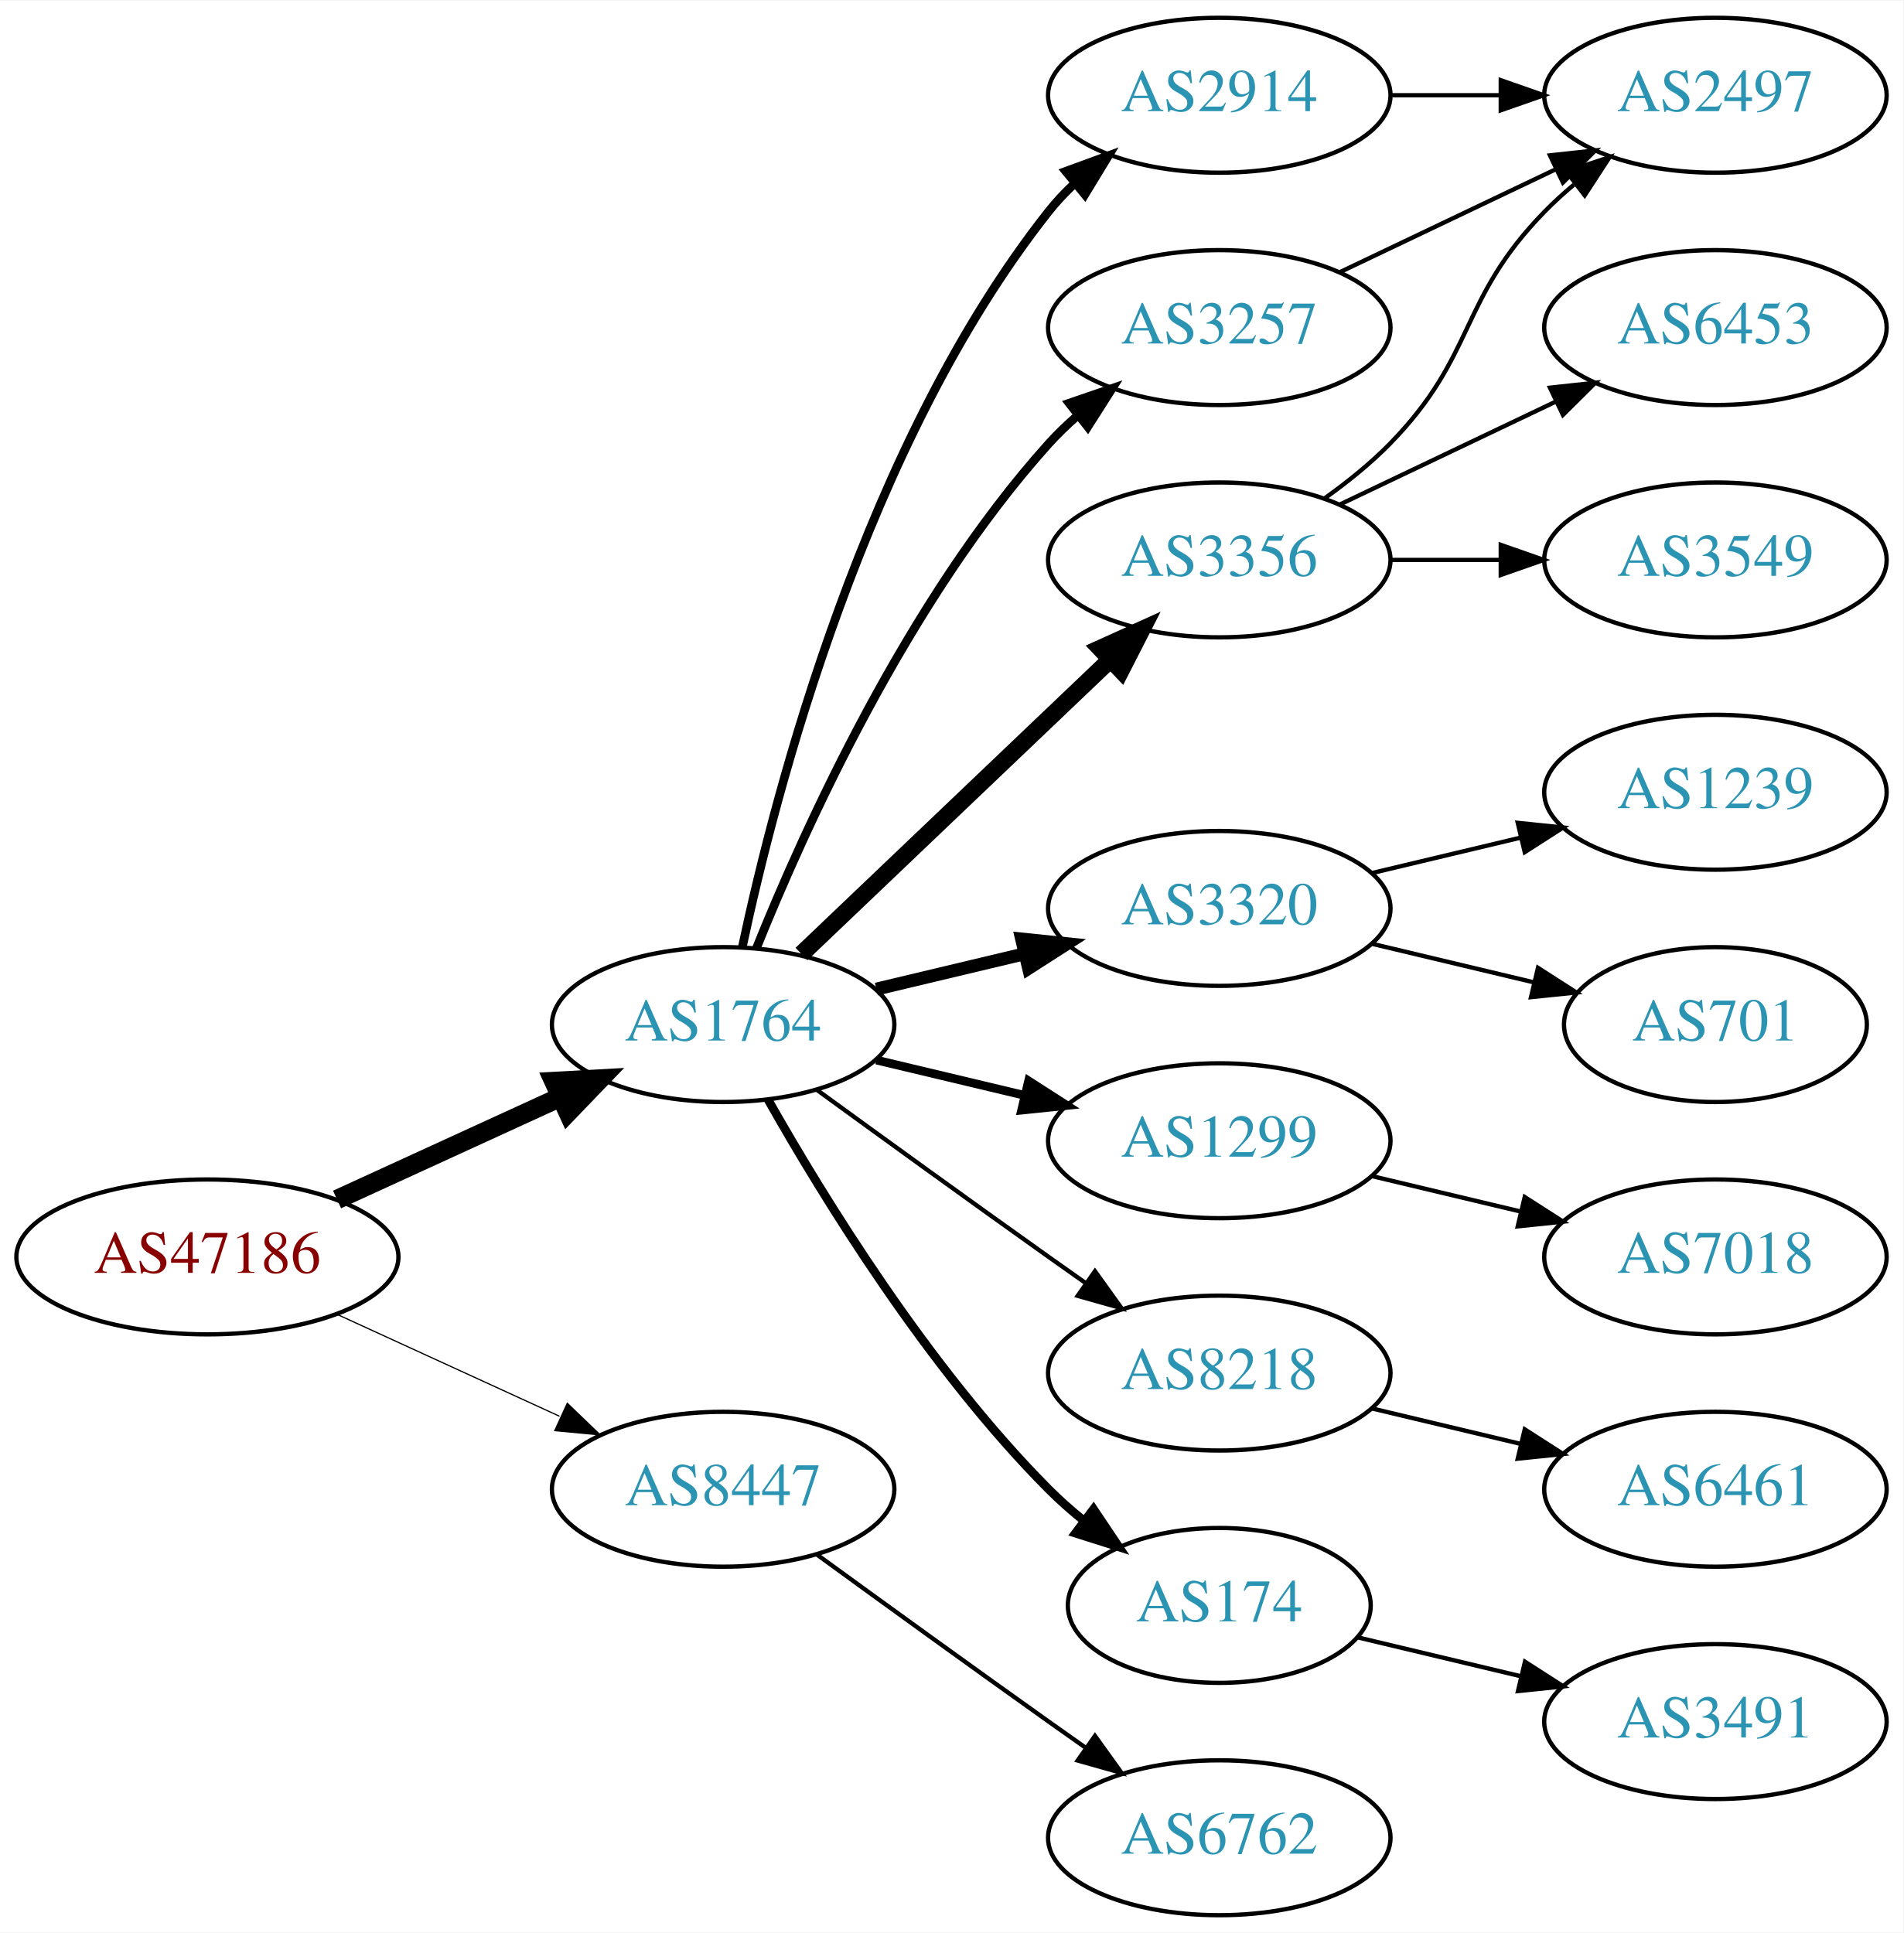
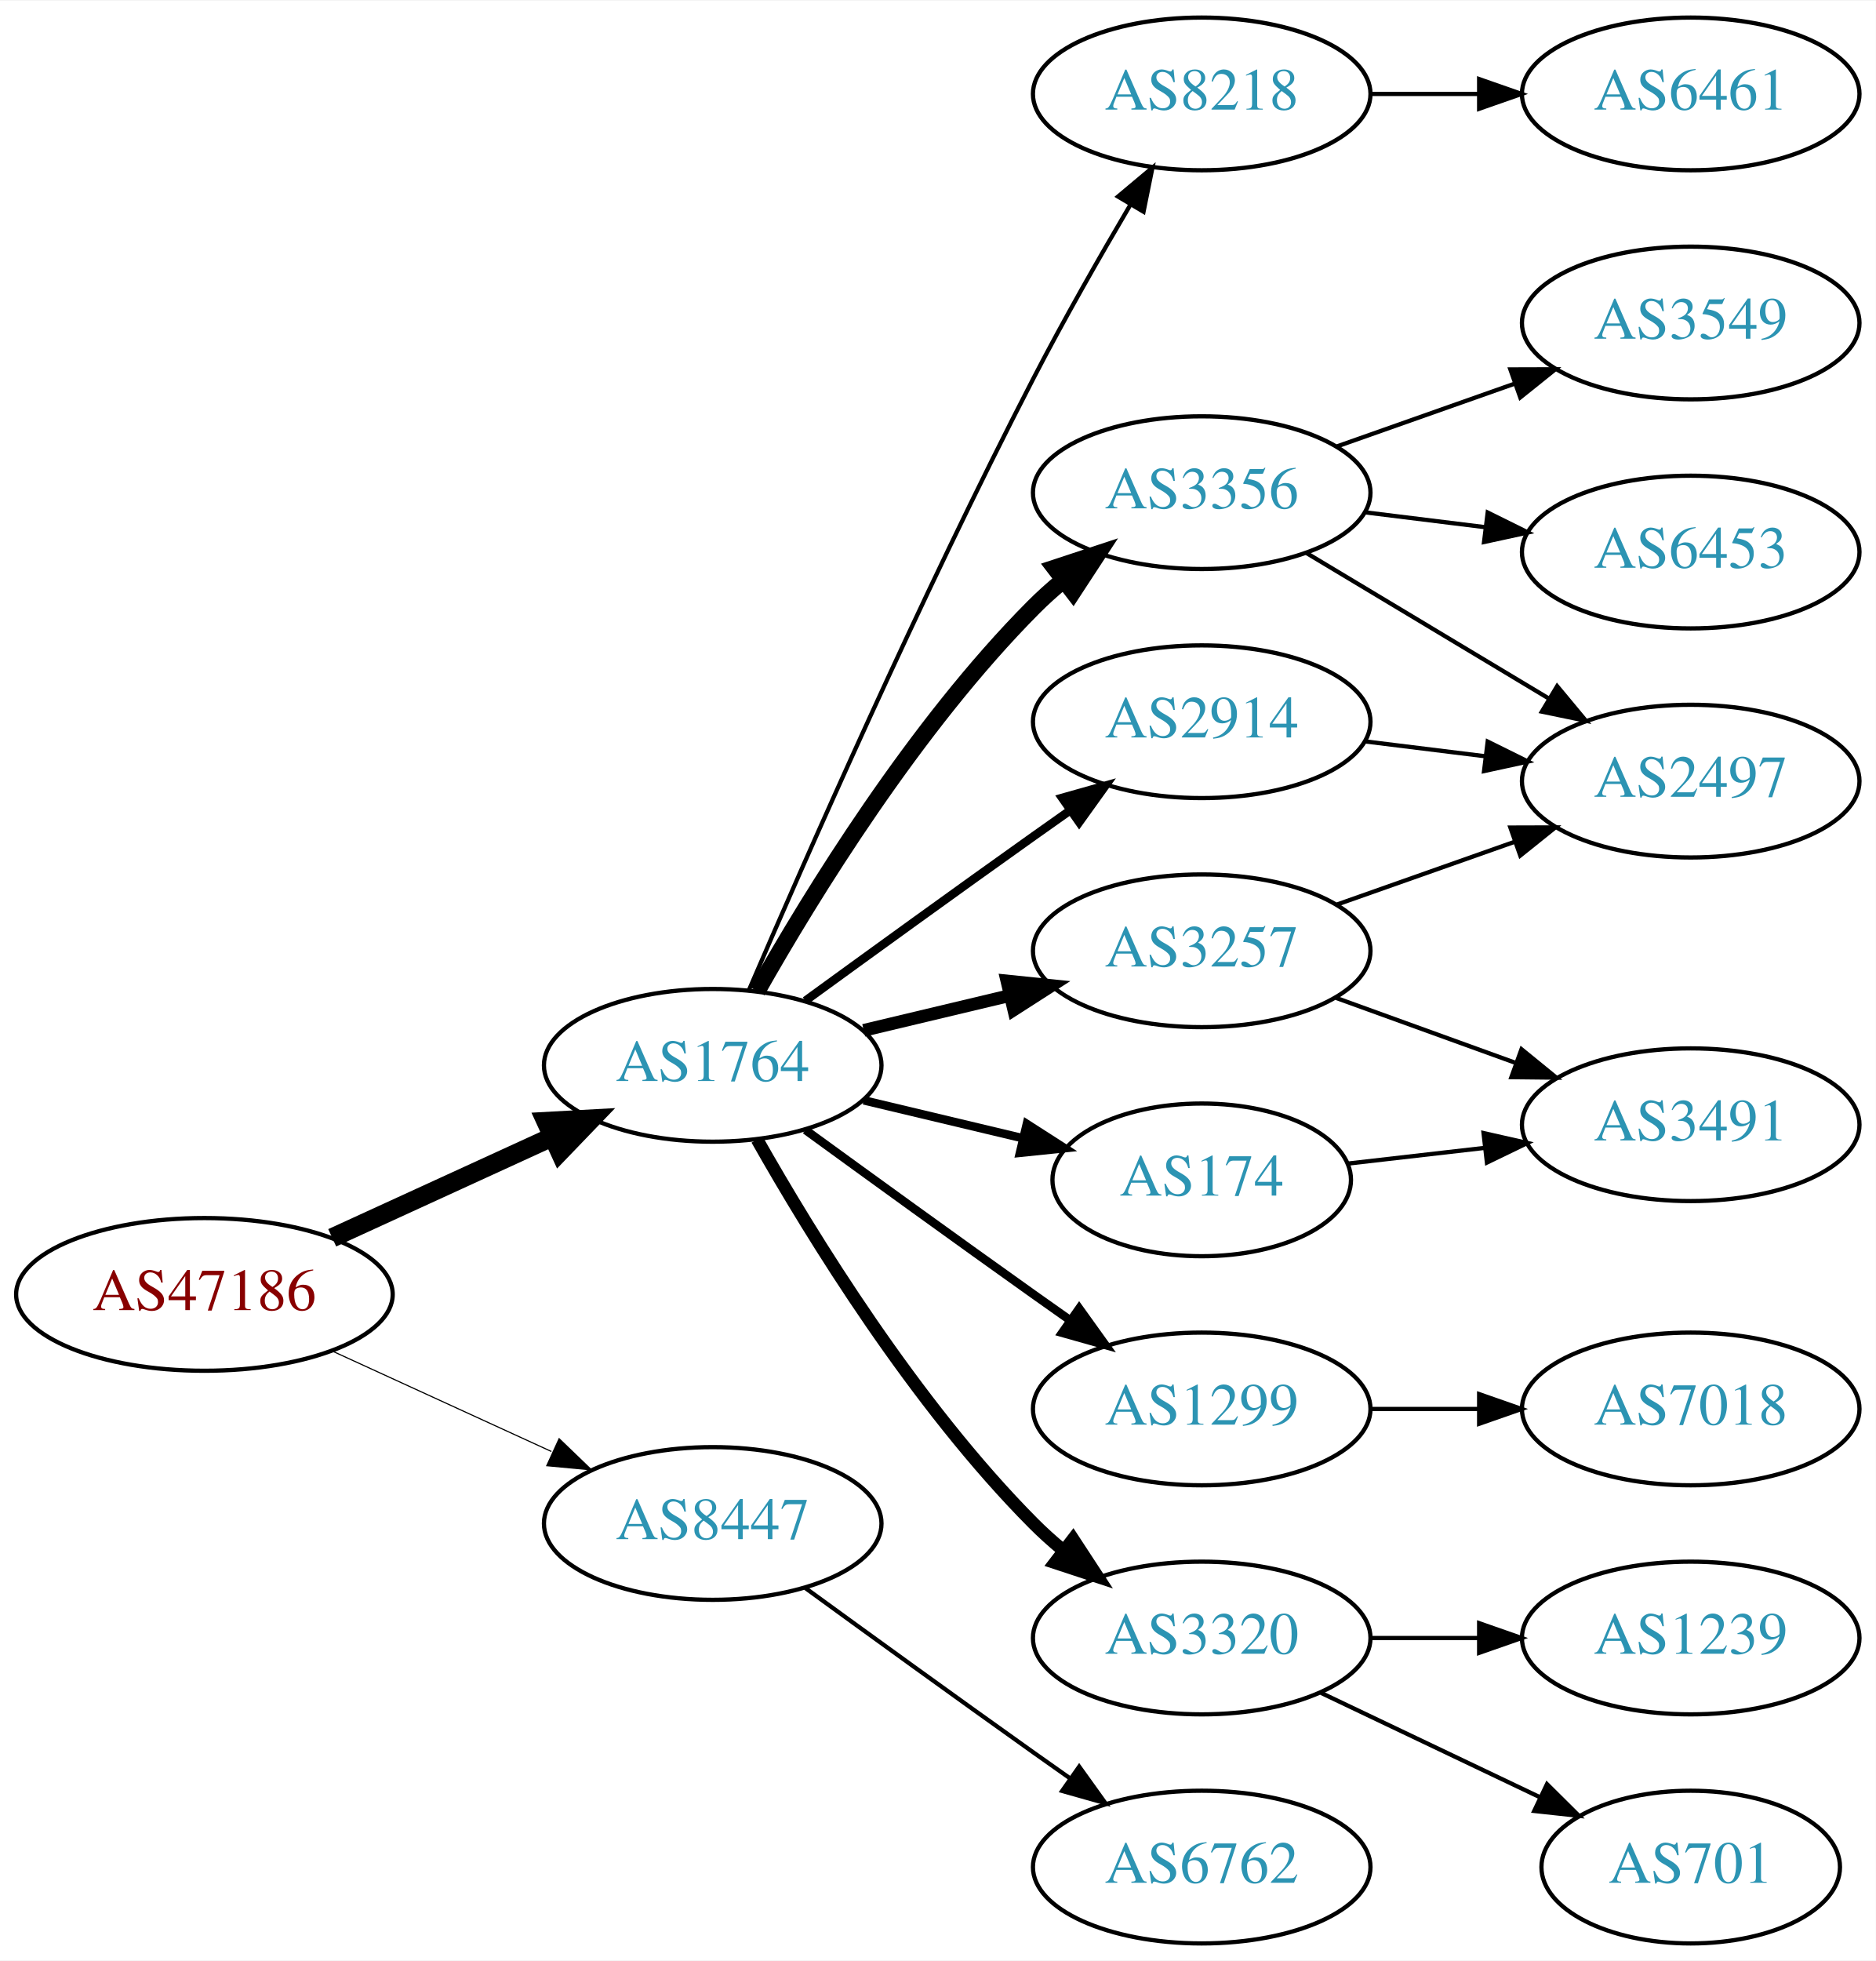
- <svg xmlns="http://www.w3.org/2000/svg" xmlns:xlink="http://www.w3.org/1999/xlink" width="442pt" height="449pt" viewBox="0.00 0.00 442.27 449.00">
-   <g id="graph0" class="graph" transform="scale(1 1) rotate(0) translate(4 445)">
-     <polygon fill="white" stroke="none" points="-4,4 -4,-445 438.271,-445 438.271,4 -4,4" />
+ <svg xmlns="http://www.w3.org/2000/svg" xmlns:xlink="http://www.w3.org/1999/xlink" width="442pt" height="462pt" viewBox="0.00 0.00 442.27 462.00">
+   <g id="graph0" class="graph" transform="scale(1 1) rotate(0) translate(4 458)">
+     <polygon fill="white" stroke="none" points="-4,4 -4,-458 438.271,-458 438.271,4 -4,4" />
    <g id="node1" class="node">
      <g id="a_node1">
        <a xlink:href="/asn/47186" xlink:title="AS47186 ~ Allgemeine Baugesellschaft PORR AG [AT]">
          <ellipse fill="#ffffff" stroke="black" cx="44.196" cy="-153" rx="44.393" ry="18" />
          <text text-anchor="middle" x="44.196" y="-149.3" font-family="Times,serif" font-size="14.00" fill="#880000">AS47186</text>
        </a>
      </g>
    </g>
    <g id="node2" class="node">
      <g id="a_node2">
        <a xlink:href="/asn/1764" xlink:title="AS1764 ~ NEXTLAYER-AS [AT]">
          <ellipse fill="#ffffff" stroke="black" cx="164.039" cy="-207" rx="39.794" ry="18" />
          <text text-anchor="middle" x="164.039" y="-203.3" font-family="Times,serif" font-size="14.00" fill="#2c94b3">AS1764</text>
        </a>
      </g>
    </g>
    <g id="edge1" class="edge">
      <path fill="none" stroke="black" stroke-width="4.5" d="M74.326,-166.348C89.937,-173.502 109.335,-182.391 126.007,-190.03" />
      <polygon fill="black" stroke="black" stroke-width="4.5" points="124.727,-193.775 135.459,-194.362 128.008,-186.616 124.727,-193.775" />
    </g>
    <g id="node3" class="node">
      <g id="a_node3">
        <a xlink:href="/asn/8447" xlink:title="AS8447 ~ A1 Telekom Austria AG [AT]">
          <ellipse fill="#ffffff" stroke="black" cx="164.039" cy="-99" rx="39.794" ry="18" />
          <text text-anchor="middle" x="164.039" y="-95.3" font-family="Times,serif" font-size="14.00" fill="#2c94b3">AS8447</text>
        </a>
      </g>
    </g>
    <g id="edge2" class="edge">
-       <path fill="none" stroke="black" stroke-width="0.281" d="M74.326,-139.652C89.937,-132.498 109.335,-123.609 126.007,-115.97" />
-       <polygon fill="black" stroke="black" stroke-width="0.281" points="127.826,-118.986 135.459,-111.638 124.91,-112.622 127.826,-118.986" />
+       <path fill="none" stroke="black" stroke-width="0.265" d="M74.326,-139.652C89.937,-132.498 109.335,-123.609 126.007,-115.97" />
+       <polygon fill="black" stroke="black" stroke-width="0.265" points="127.826,-118.986 135.459,-111.638 124.91,-112.622 127.826,-118.986" />
    </g>
    <g id="node4" class="node">
      <g id="a_node4">
        <a xlink:href="/asn/3356" xlink:title="AS3356 ~ Level 3 Parent, LLC [US]">
-           <ellipse fill="#ffffff" stroke="black" cx="279.332" cy="-315" rx="39.794" ry="18" />
-           <text text-anchor="middle" x="279.332" y="-311.3" font-family="Times,serif" font-size="14.00" fill="#2c94b3">AS3356</text>
+           <ellipse fill="#ffffff" stroke="black" cx="279.332" cy="-342" rx="39.794" ry="18" />
+           <text text-anchor="middle" x="279.332" y="-338.3" font-family="Times,serif" font-size="14.00" fill="#2c94b3">AS3356</text>
        </a>
      </g>
    </g>
    <g id="edge3" class="edge">
-       <path fill="none" stroke="black" stroke-width="4" d="M182.245,-223.403C201.321,-241.587 232.241,-271.063 253.838,-291.651" />
-       <polygon fill="black" stroke="black" stroke-width="4" points="251.681,-294.43 261.334,-298.797 256.511,-289.363 251.681,-294.43" />
+       <path fill="none" stroke="black" stroke-width="4" d="M174.498,-224.49C187.28,-247.096 211.712,-286.886 239.685,-315 241.796,-317.121 244.092,-319.188 246.477,-321.171" />
+       <polygon fill="black" stroke="black" stroke-width="4" points="244.73,-324.242 254.793,-327.556 248.993,-318.69 244.73,-324.242" />
    </g>
    <g id="node5" class="node">
      <g id="a_node5">
-         <a xlink:href="/asn/3320" xlink:title="AS3320 ~ DTAG [DE]">
+         <a xlink:href="/asn/3257" xlink:title="AS3257 ~ GTT [DE]">
          <ellipse fill="#ffffff" stroke="black" cx="279.332" cy="-234" rx="39.794" ry="18" />
-           <text text-anchor="middle" x="279.332" y="-230.3" font-family="Times,serif" font-size="14.00" fill="#2c94b3">AS3320</text>
+           <text text-anchor="middle" x="279.332" y="-230.3" font-family="Times,serif" font-size="14.00" fill="#2c94b3">AS3257</text>
        </a>
      </g>
    </g>
    <g id="edge4" class="edge">
      <path fill="none" stroke="black" stroke-width="3" d="M199.646,-215.248C210.517,-217.838 222.671,-220.735 234.114,-223.462" />
      <polygon fill="black" stroke="black" stroke-width="3" points="233.397,-226.889 243.936,-225.803 235.02,-220.08 233.397,-226.889" />
    </g>
    <g id="node6" class="node">
      <g id="a_node6">
-         <a xlink:href="/asn/1299" xlink:title="AS1299 ~ Telia Carrier [EU]">
-           <ellipse fill="#ffffff" stroke="black" cx="279.332" cy="-180" rx="39.794" ry="18" />
-           <text text-anchor="middle" x="279.332" y="-176.3" font-family="Times,serif" font-size="14.00" fill="#2c94b3">AS1299</text>
+         <a xlink:href="/asn/2914" xlink:title="AS2914 ~ NTT America, Inc. [US]">
+           <ellipse fill="#ffffff" stroke="black" cx="279.332" cy="-288" rx="39.794" ry="18" />
+           <text text-anchor="middle" x="279.332" y="-284.3" font-family="Times,serif" font-size="14.00" fill="#2c94b3">AS2914</text>
        </a>
      </g>
    </g>
    <g id="edge5" class="edge">
-       <path fill="none" stroke="black" stroke-width="2" d="M199.646,-198.752C210.517,-196.162 222.671,-193.265 234.114,-190.538" />
-       <polygon fill="black" stroke="black" stroke-width="2" points="235.02,-193.92 243.936,-188.197 233.397,-187.111 235.02,-193.92" />
+       <path fill="none" stroke="black" stroke-width="2" d="M185.887,-222.222C200.821,-233.091 221.435,-248.025 239.685,-261 242.506,-263.005 245.449,-265.085 248.397,-267.159" />
+       <polygon fill="black" stroke="black" stroke-width="2" points="246.424,-270.05 256.621,-272.926 250.443,-264.319 246.424,-270.05" />
    </g>
    <g id="node7" class="node">
      <g id="a_node7">
-         <a xlink:href="/asn/8218" xlink:title="AS8218 ~ legacy Neotelecoms [FR]">
+         <a xlink:href="/asn/1299" xlink:title="AS1299 ~ Telia Carrier [EU]">
          <ellipse fill="#ffffff" stroke="black" cx="279.332" cy="-126" rx="39.794" ry="18" />
-           <text text-anchor="middle" x="279.332" y="-122.3" font-family="Times,serif" font-size="14.00" fill="#2c94b3">AS8218</text>
+           <text text-anchor="middle" x="279.332" y="-122.3" font-family="Times,serif" font-size="14.00" fill="#2c94b3">AS1299</text>
        </a>
      </g>
    </g>
    <g id="edge6" class="edge">
-       <path fill="none" stroke="black" d="M185.887,-191.778C200.821,-180.909 221.435,-165.975 239.685,-153 242.506,-150.995 245.449,-148.915 248.397,-146.841" />
-       <polygon fill="black" stroke="black" points="250.443,-149.681 256.621,-141.074 246.424,-143.95 250.443,-149.681" />
+       <path fill="none" stroke="black" stroke-width="2" d="M185.887,-191.778C200.821,-180.909 221.435,-165.975 239.685,-153 242.506,-150.995 245.449,-148.915 248.397,-146.841" />
+       <polygon fill="black" stroke="black" stroke-width="2" points="250.443,-149.681 256.621,-141.074 246.424,-143.95 250.443,-149.681" />
    </g>
    <g id="node8" class="node">
      <g id="a_node8">
-         <a xlink:href="/asn/2914" xlink:title="AS2914 ~ NTT America, Inc. [US]">
-           <ellipse fill="#ffffff" stroke="black" cx="279.332" cy="-423" rx="39.794" ry="18" />
-           <text text-anchor="middle" x="279.332" y="-419.3" font-family="Times,serif" font-size="14.00" fill="#2c94b3">AS2914</text>
+         <a xlink:href="/asn/3320" xlink:title="AS3320 ~ DTAG [DE]">
+           <ellipse fill="#ffffff" stroke="black" cx="279.332" cy="-72" rx="39.794" ry="18" />
+           <text text-anchor="middle" x="279.332" y="-68.3" font-family="Times,serif" font-size="14.00" fill="#2c94b3">AS3320</text>
        </a>
      </g>
    </g>
    <g id="edge7" class="edge">
-       <path fill="none" stroke="black" stroke-width="2" d="M168.529,-225.16C176.16,-261.03 197.152,-342.155 239.685,-396 241.493,-398.288 243.545,-400.462 245.74,-402.51" />
-       <polygon fill="black" stroke="black" stroke-width="2" points="243.651,-405.323 253.6,-408.966 248.094,-399.914 243.651,-405.323" />
+       <path fill="none" stroke="black" stroke-width="3" d="M174.498,-189.51C187.28,-166.904 211.712,-127.114 239.685,-99 241.796,-96.879 244.092,-94.812 246.477,-92.829" />
+       <polygon fill="black" stroke="black" stroke-width="3" points="248.993,-95.31 254.793,-86.444 244.73,-89.758 248.993,-95.31" />
    </g>
    <g id="node9" class="node">
      <g id="a_node9">
        <a xlink:href="/asn/174" xlink:title="AS174 ~ Cogent Communications [US]">
-           <ellipse fill="#ffffff" stroke="black" cx="279.332" cy="-72" rx="35.194" ry="18" />
-           <text text-anchor="middle" x="279.332" y="-68.3" font-family="Times,serif" font-size="14.00" fill="#2c94b3">AS174</text>
+           <ellipse fill="#ffffff" stroke="black" cx="279.332" cy="-180" rx="35.194" ry="18" />
+           <text text-anchor="middle" x="279.332" y="-176.3" font-family="Times,serif" font-size="14.00" fill="#2c94b3">AS174</text>
        </a>
      </g>
    </g>
    <g id="edge8" class="edge">
-       <path fill="none" stroke="black" stroke-width="2" d="M174.498,-189.51C187.28,-166.904 211.712,-127.114 239.685,-99 242.185,-96.487 244.946,-94.052 247.807,-91.739" />
-       <polygon fill="black" stroke="black" stroke-width="2" points="250.108,-94.389 256.004,-85.587 245.905,-88.79 250.108,-94.389" />
+       <path fill="none" stroke="black" stroke-width="2" d="M199.646,-198.752C211.44,-195.942 224.745,-192.771 237.013,-189.847" />
+       <polygon fill="black" stroke="black" stroke-width="2" points="238.101,-193.186 247.018,-187.463 236.479,-186.376 238.101,-193.186" />
    </g>
    <g id="node10" class="node">
      <g id="a_node10">
-         <a xlink:href="/asn/3257" xlink:title="AS3257 ~ GTT [DE]">
-           <ellipse fill="#ffffff" stroke="black" cx="279.332" cy="-369" rx="39.794" ry="18" />
-           <text text-anchor="middle" x="279.332" y="-365.3" font-family="Times,serif" font-size="14.00" fill="#2c94b3">AS3257</text>
+         <a xlink:href="/asn/8218" xlink:title="AS8218 ~ legacy Neotelecoms [FR]">
+           <ellipse fill="#ffffff" stroke="black" cx="279.332" cy="-436" rx="39.794" ry="18" />
+           <text text-anchor="middle" x="279.332" y="-432.3" font-family="Times,serif" font-size="14.00" fill="#2c94b3">AS8218</text>
        </a>
      </g>
    </g>
    <g id="edge9" class="edge">
-       <path fill="none" stroke="black" stroke-width="2" d="M171.786,-224.787C182.837,-252.243 206.891,-305.578 239.685,-342 241.688,-344.224 243.906,-346.363 246.239,-348.397" />
-       <polygon fill="black" stroke="black" stroke-width="2" points="244.437,-351.433 254.458,-354.873 248.769,-345.935 244.437,-351.433" />
+       <path fill="none" stroke="black" d="M172.584,-224.753C185.509,-254.834 213.073,-317.568 239.685,-369 246.766,-382.685 255.264,-397.564 262.486,-409.816" />
+       <polygon fill="black" stroke="black" points="259.596,-411.804 267.715,-418.61 265.613,-408.226 259.596,-411.804" />
    </g>
    <g id="node19" class="node">
      <g id="a_node19">
        <a xlink:href="/asn/6762" xlink:title="AS6762 ~ TELECOM ITALIA SPARKLE S.p.A. [IT]">
          <ellipse fill="#ffffff" stroke="black" cx="279.332" cy="-18" rx="39.794" ry="18" />
          <text text-anchor="middle" x="279.332" y="-14.3" font-family="Times,serif" font-size="14.00" fill="#2c94b3">AS6762</text>
        </a>
      </g>
    </g>
-     <g id="edge20" class="edge">
+     <g id="edge21" class="edge">
      <path fill="none" stroke="black" d="M185.887,-83.778C200.821,-72.909 221.435,-57.975 239.685,-45 242.506,-42.995 245.449,-40.915 248.397,-38.841" />
      <polygon fill="black" stroke="black" points="250.443,-41.681 256.621,-33.074 246.424,-35.95 250.443,-41.681" />
    </g>
    <g id="node11" class="node">
      <g id="a_node11">
        <a xlink:href="/asn/2497" xlink:title="AS2497 ~ Internet Initiative Japan Inc. [JP]">
-           <ellipse fill="#ffffff" stroke="black" cx="394.625" cy="-423" rx="39.794" ry="18" />
-           <text text-anchor="middle" x="394.625" y="-419.3" font-family="Times,serif" font-size="14.00" fill="#2c94b3">AS2497</text>
-         </a>
-       </g>
+           <ellipse fill="#ffffff" stroke="black" cx="394.625" cy="-274" rx="39.794" ry="18" />
+           <text text-anchor="middle" x="394.625" y="-270.3" font-family="Times,serif" font-size="14.00" fill="#2c94b3">AS2497</text>
+         </a>
+       </g>
+     </g>
+     <g id="edge14" class="edge">
+       <path fill="none" stroke="black" d="M304.082,-327.745C320.698,-317.771 343.094,-304.329 361.331,-293.383" />
+       <polygon fill="black" stroke="black" points="363.133,-296.384 369.906,-288.236 359.531,-290.382 363.133,-296.384" />
+     </g>
+     <g id="node13" class="node">
+       <g id="a_node13">
+         <a xlink:href="/asn/6453" xlink:title="AS6453 ~ TATA COMMUNICATIONS (AMERICA) INC [US]">
+           <ellipse fill="#ffffff" stroke="black" cx="394.625" cy="-328" rx="39.794" ry="18" />
+           <text text-anchor="middle" x="394.625" y="-324.3" font-family="Times,serif" font-size="14.00" fill="#2c94b3">AS6453</text>
+         </a>
+       </g>
+     </g>
+     <g id="edge12" class="edge">
+       <path fill="none" stroke="black" d="M317.742,-337.377C326.83,-336.254 336.667,-335.038 346.152,-333.866" />
+       <polygon fill="black" stroke="black" points="346.758,-337.318 356.254,-332.618 345.9,-330.371 346.758,-337.318" />
+     </g>
+     <g id="node14" class="node">
+       <g id="a_node14">
+         <a xlink:href="/asn/3549" xlink:title="AS3549 ~ Level 3 Parent, LLC [US]">
+           <ellipse fill="#ffffff" stroke="black" cx="394.625" cy="-382" rx="39.794" ry="18" />
+           <text text-anchor="middle" x="394.625" y="-378.3" font-family="Times,serif" font-size="14.00" fill="#2c94b3">AS3549</text>
+         </a>
+       </g>
+     </g>
+     <g id="edge13" class="edge">
+       <path fill="none" stroke="black" d="M311.289,-352.93C324.153,-357.472 339.259,-362.805 352.995,-367.655" />
+       <polygon fill="black" stroke="black" points="352.109,-371.054 362.704,-371.083 354.44,-364.453 352.109,-371.054" />
    </g>
    <g id="edge10" class="edge">
-       <path fill="none" stroke="black" d="M303.926,-329.389C309.182,-333.148 314.513,-337.437 318.978,-342 339.151,-362.617 334.806,-375.383 354.978,-396 357.071,-398.139 359.354,-400.218 361.731,-402.21" />
-       <polygon fill="black" stroke="black" points="359.974,-405.275 370.031,-408.611 364.249,-399.732 359.974,-405.275" />
+       <path fill="none" stroke="black" d="M311.289,-244.93C324.153,-249.472 339.259,-254.805 352.995,-259.655" />
+       <polygon fill="black" stroke="black" points="352.109,-263.054 362.704,-263.083 354.44,-256.453 352.109,-263.054" />
    </g>
    <g id="node12" class="node">
      <g id="a_node12">
-         <a xlink:href="/asn/6453" xlink:title="AS6453 ~ TATA COMMUNICATIONS (AMERICA) INC [US]">
-           <ellipse fill="#ffffff" stroke="black" cx="394.625" cy="-369" rx="39.794" ry="18" />
-           <text text-anchor="middle" x="394.625" y="-365.3" font-family="Times,serif" font-size="14.00" fill="#2c94b3">AS6453</text>
+         <a xlink:href="/asn/3491" xlink:title="AS3491 ~ PCCW Global, Inc. [US]">
+           <ellipse fill="#ffffff" stroke="black" cx="394.625" cy="-193" rx="39.794" ry="18" />
+           <text text-anchor="middle" x="394.625" y="-189.3" font-family="Times,serif" font-size="14.00" fill="#2c94b3">AS3491</text>
        </a>
      </g>
    </g>
    <g id="edge11" class="edge">
-       <path fill="none" stroke="black" d="M307.468,-327.934C322.462,-335.081 341.283,-344.052 357.506,-351.785" />
-       <polygon fill="black" stroke="black" points="356.177,-355.028 366.71,-356.171 359.188,-348.709 356.177,-355.028" />
-     </g>
-     <g id="node13" class="node">
-       <g id="a_node13">
-         <a xlink:href="/asn/3549" xlink:title="AS3549 ~ Level 3 Parent, LLC [US]">
-           <ellipse fill="#ffffff" stroke="black" cx="394.625" cy="-315" rx="39.794" ry="18" />
-           <text text-anchor="middle" x="394.625" y="-311.3" font-family="Times,serif" font-size="14.00" fill="#2c94b3">AS3549</text>
-         </a>
-       </g>
-     </g>
-     <g id="edge12" class="edge">
-       <path fill="none" stroke="black" d="M319.004,-315C327.207,-315 335.971,-315 344.503,-315" />
-       <polygon fill="black" stroke="black" points="344.742,-318.5 354.742,-315 344.742,-311.5 344.742,-318.5" />
-     </g>
-     <g id="node14" class="node">
-       <g id="a_node14">
-         <a xlink:href="/asn/1239" xlink:title="AS1239 ~ Sprint [US]">
-           <ellipse fill="#ffffff" stroke="black" cx="394.625" cy="-261" rx="39.794" ry="18" />
-           <text text-anchor="middle" x="394.625" y="-257.3" font-family="Times,serif" font-size="14.00" fill="#2c94b3">AS1239</text>
-         </a>
-       </g>
-     </g>
-     <g id="edge13" class="edge">
-       <path fill="none" stroke="black" d="M314.939,-242.248C325.81,-244.838 337.964,-247.735 349.407,-250.462" />
-       <polygon fill="black" stroke="black" points="348.69,-253.889 359.229,-252.803 350.313,-247.08 348.69,-253.889" />
+       <path fill="none" stroke="black" d="M310.99,-222.905C323.963,-218.21 339.256,-212.676 353.137,-207.652" />
+       <polygon fill="black" stroke="black" points="354.729,-210.798 362.941,-204.104 352.347,-204.216 354.729,-210.798" />
+     </g>
+     <g id="edge16" class="edge">
+       <path fill="none" stroke="black" d="M317.742,-283.377C326.83,-282.254 336.667,-281.038 346.152,-279.866" />
+       <polygon fill="black" stroke="black" points="346.758,-283.318 356.254,-278.618 345.9,-276.371 346.758,-283.318" />
    </g>
    <g id="node15" class="node">
      <g id="a_node15">
-         <a xlink:href="/asn/701" xlink:title="AS701 ~ UUNET [US]">
-           <ellipse fill="#ffffff" stroke="black" cx="394.625" cy="-207" rx="35.194" ry="18" />
-           <text text-anchor="middle" x="394.625" y="-203.3" font-family="Times,serif" font-size="14.00" fill="#2c94b3">AS701</text>
-         </a>
-       </g>
-     </g>
-     <g id="edge14" class="edge">
-       <path fill="none" stroke="black" d="M314.939,-225.752C326.733,-222.942 340.038,-219.771 352.306,-216.847" />
-       <polygon fill="black" stroke="black" points="353.394,-220.186 362.311,-214.463 351.772,-213.376 353.394,-220.186" />
+         <a xlink:href="/asn/7018" xlink:title="AS7018 ~ AT&amp;T Services, Inc. [US]">
+           <ellipse fill="#ffffff" stroke="black" cx="394.625" cy="-126" rx="39.794" ry="18" />
+           <text text-anchor="middle" x="394.625" y="-122.3" font-family="Times,serif" font-size="14.00" fill="#2c94b3">AS7018</text>
+         </a>
+       </g>
+     </g>
+     <g id="edge15" class="edge">
+       <path fill="none" stroke="black" d="M319.004,-126C327.207,-126 335.971,-126 344.503,-126" />
+       <polygon fill="black" stroke="black" points="344.742,-129.5 354.742,-126 344.742,-122.5 344.742,-129.5" />
    </g>
    <g id="node16" class="node">
      <g id="a_node16">
-         <a xlink:href="/asn/7018" xlink:title="AS7018 ~ AT&amp;T Services, Inc. [US]">
-           <ellipse fill="#ffffff" stroke="black" cx="394.625" cy="-153" rx="39.794" ry="18" />
-           <text text-anchor="middle" x="394.625" y="-149.3" font-family="Times,serif" font-size="14.00" fill="#2c94b3">AS7018</text>
-         </a>
-       </g>
-     </g>
-     <g id="edge15" class="edge">
-       <path fill="none" stroke="black" d="M314.939,-171.752C325.81,-169.162 337.964,-166.265 349.407,-163.538" />
-       <polygon fill="black" stroke="black" points="350.313,-166.92 359.229,-161.197 348.69,-160.111 350.313,-166.92" />
+         <a xlink:href="/asn/701" xlink:title="AS701 ~ UUNET [US]">
+           <ellipse fill="#ffffff" stroke="black" cx="394.625" cy="-18" rx="35.194" ry="18" />
+           <text text-anchor="middle" x="394.625" y="-14.3" font-family="Times,serif" font-size="14.00" fill="#2c94b3">AS701</text>
+         </a>
+       </g>
+     </g>
+     <g id="edge17" class="edge">
+       <path fill="none" stroke="black" d="M307.468,-59.066C322.9,-51.71 342.385,-42.423 358.92,-34.541" />
+       <polygon fill="black" stroke="black" points="360.741,-37.551 368.262,-30.089 357.729,-31.232 360.741,-37.551" />
    </g>
    <g id="node17" class="node">
      <g id="a_node17">
-         <a xlink:href="/asn/6461" xlink:title="AS6461 ~ ZAYO-6461 [US]">
-           <ellipse fill="#ffffff" stroke="black" cx="394.625" cy="-99" rx="39.794" ry="18" />
-           <text text-anchor="middle" x="394.625" y="-95.3" font-family="Times,serif" font-size="14.00" fill="#2c94b3">AS6461</text>
-         </a>
-       </g>
-     </g>
-     <g id="edge16" class="edge">
-       <path fill="none" stroke="black" d="M314.939,-117.752C325.81,-115.162 337.964,-112.265 349.407,-109.538" />
-       <polygon fill="black" stroke="black" points="350.313,-112.92 359.229,-107.197 348.69,-106.111 350.313,-112.92" />
-     </g>
-     <g id="edge17" class="edge">
-       <path fill="none" stroke="black" d="M319.004,-423C327.207,-423 335.971,-423 344.503,-423" />
-       <polygon fill="black" stroke="black" points="344.742,-426.5 354.742,-423 344.742,-419.5 344.742,-426.5" />
+         <a xlink:href="/asn/1239" xlink:title="AS1239 ~ Sprint [US]">
+           <ellipse fill="#ffffff" stroke="black" cx="394.625" cy="-72" rx="39.794" ry="18" />
+           <text text-anchor="middle" x="394.625" y="-68.3" font-family="Times,serif" font-size="14.00" fill="#2c94b3">AS1239</text>
+         </a>
+       </g>
+     </g>
+     <g id="edge18" class="edge">
+       <path fill="none" stroke="black" d="M319.004,-72C327.207,-72 335.971,-72 344.503,-72" />
+       <polygon fill="black" stroke="black" points="344.742,-75.5 354.742,-72 344.742,-68.5 344.742,-75.5" />
+     </g>
+     <g id="edge19" class="edge">
+       <path fill="none" stroke="black" d="M313.71,-183.83C323.801,-184.988 335.084,-186.283 345.919,-187.526" />
+       <polygon fill="black" stroke="black" points="345.782,-191.033 356.116,-188.696 346.58,-184.079 345.782,-191.033" />
    </g>
    <g id="node18" class="node">
      <g id="a_node18">
-         <a xlink:href="/asn/3491" xlink:title="AS3491 ~ PCCW Global, Inc. [US]">
-           <ellipse fill="#ffffff" stroke="black" cx="394.625" cy="-45" rx="39.794" ry="18" />
-           <text text-anchor="middle" x="394.625" y="-41.3" font-family="Times,serif" font-size="14.00" fill="#2c94b3">AS3491</text>
-         </a>
-       </g>
-     </g>
-     <g id="edge18" class="edge">
-       <path fill="none" stroke="black" d="M311.589,-64.551C323.269,-61.767 336.765,-58.551 349.394,-55.541" />
-       <polygon fill="black" stroke="black" points="350.37,-58.907 359.286,-53.184 348.747,-52.097 350.37,-58.907" />
-     </g>
-     <g id="edge19" class="edge">
-       <path fill="none" stroke="black" d="M307.468,-381.934C322.462,-389.081 341.283,-398.052 357.506,-405.785" />
-       <polygon fill="black" stroke="black" points="356.177,-409.028 366.71,-410.171 359.188,-402.709 356.177,-409.028" />
+         <a xlink:href="/asn/6461" xlink:title="AS6461 ~ Zayo Bandwidth [US]">
+           <ellipse fill="#ffffff" stroke="black" cx="394.625" cy="-436" rx="39.794" ry="18" />
+           <text text-anchor="middle" x="394.625" y="-432.3" font-family="Times,serif" font-size="14.00" fill="#2c94b3">AS6461</text>
+         </a>
+       </g>
+     </g>
+     <g id="edge20" class="edge">
+       <path fill="none" stroke="black" d="M319.004,-436C327.207,-436 335.971,-436 344.503,-436" />
+       <polygon fill="black" stroke="black" points="344.742,-439.5 354.742,-436 344.742,-432.5 344.742,-439.5" />
    </g>
  </g>
</svg>
